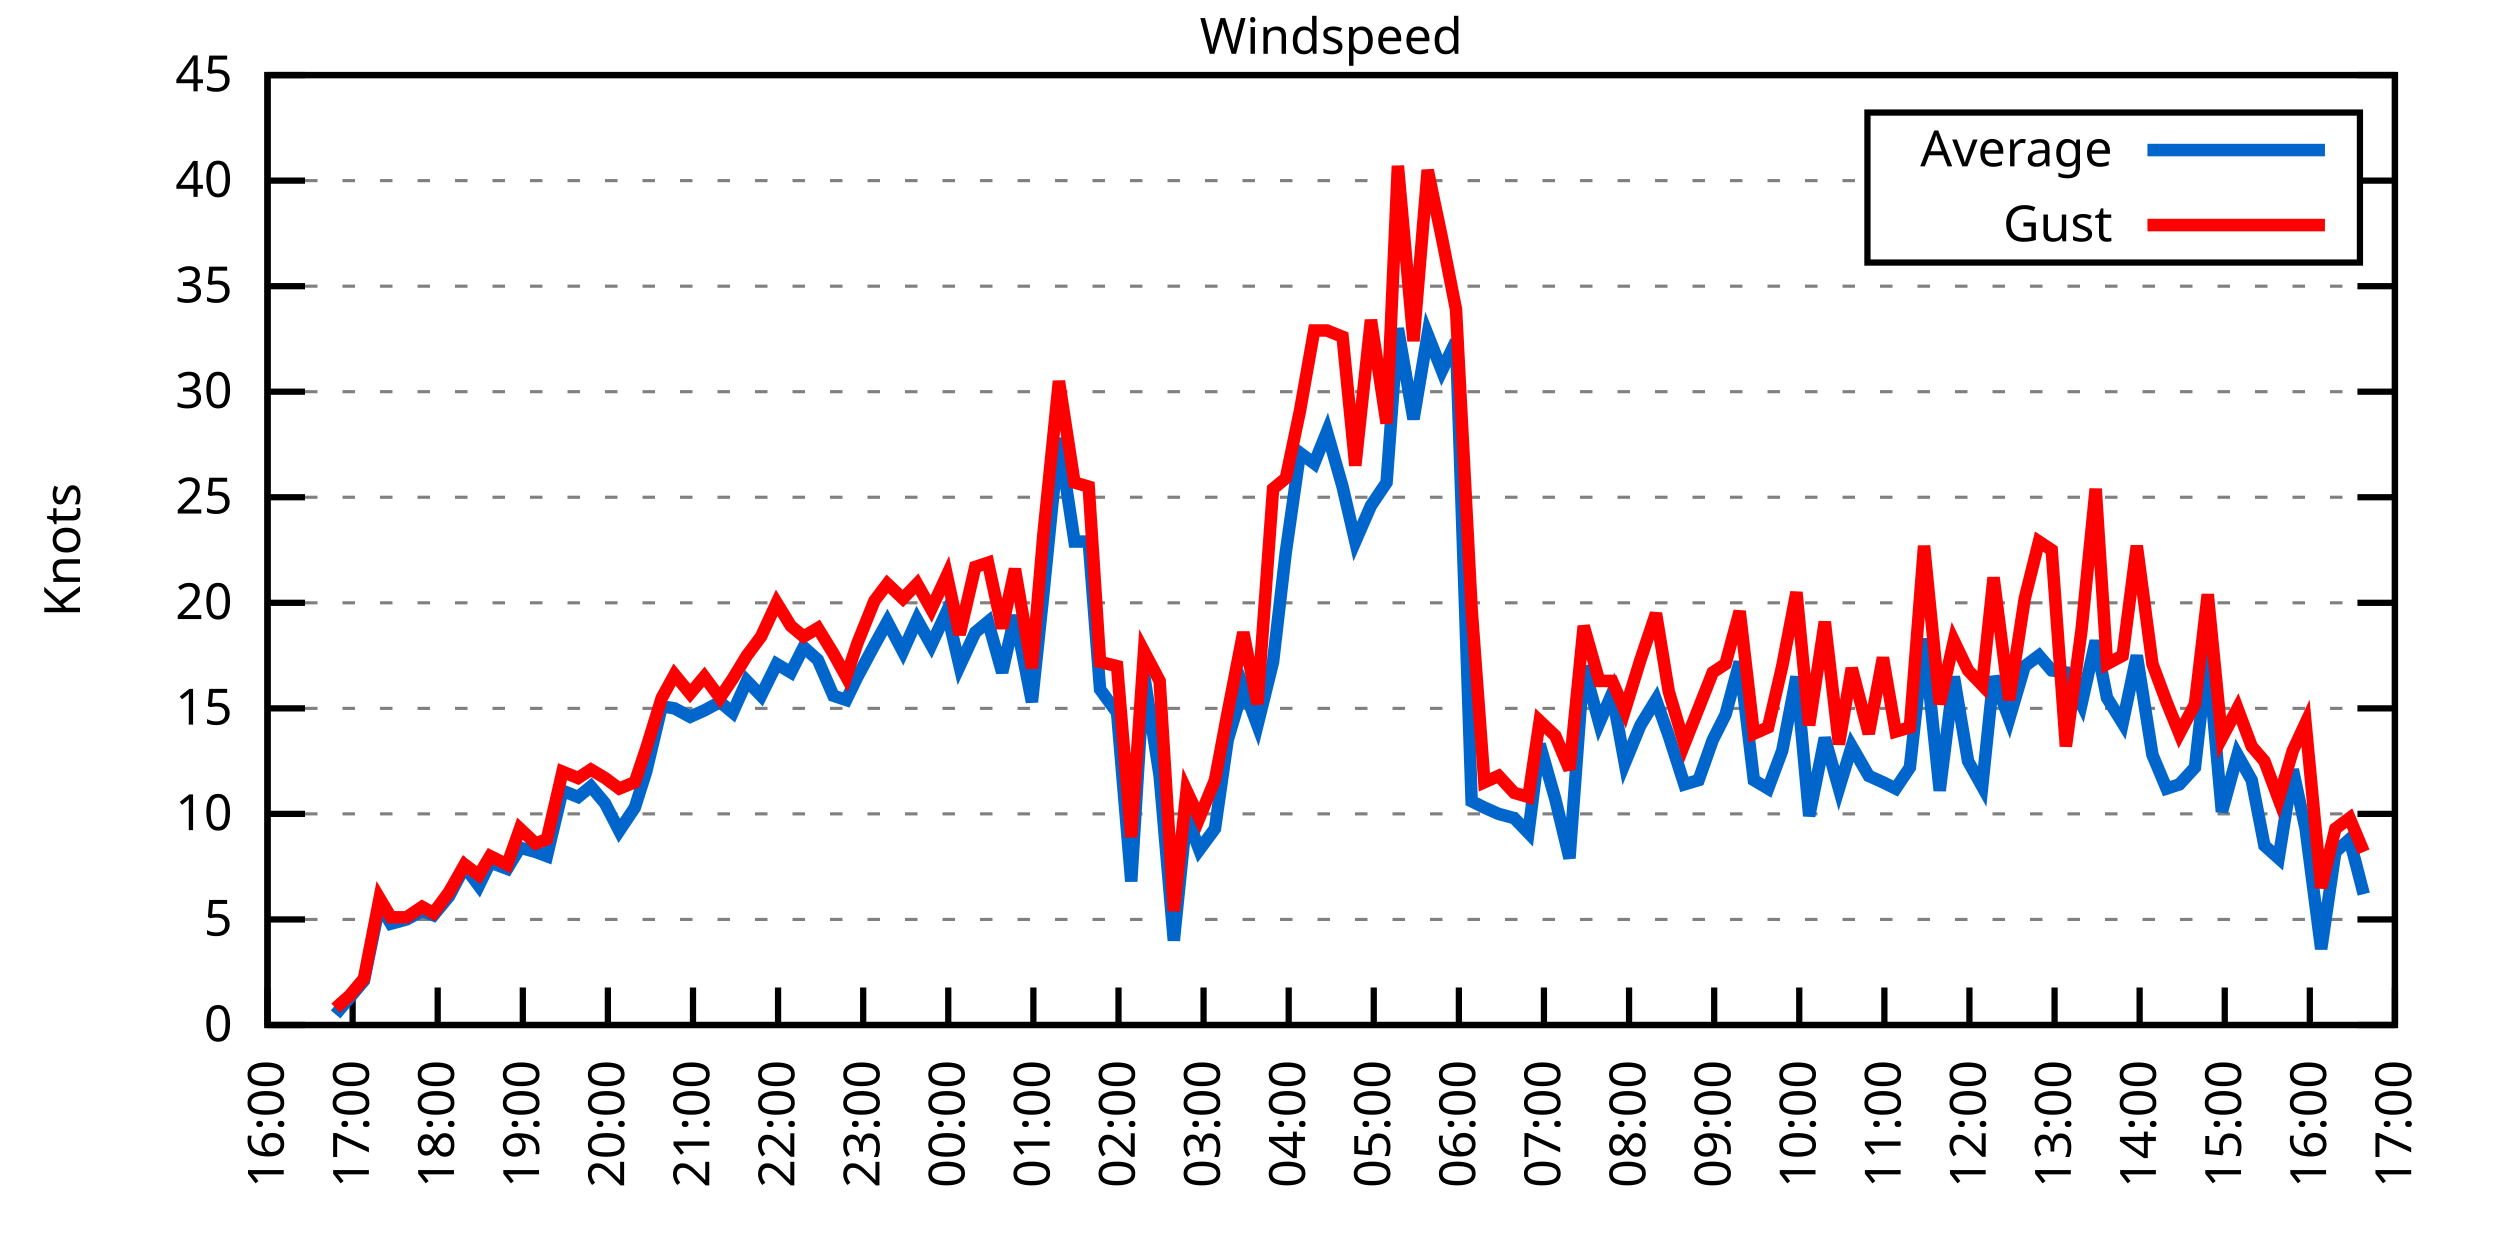
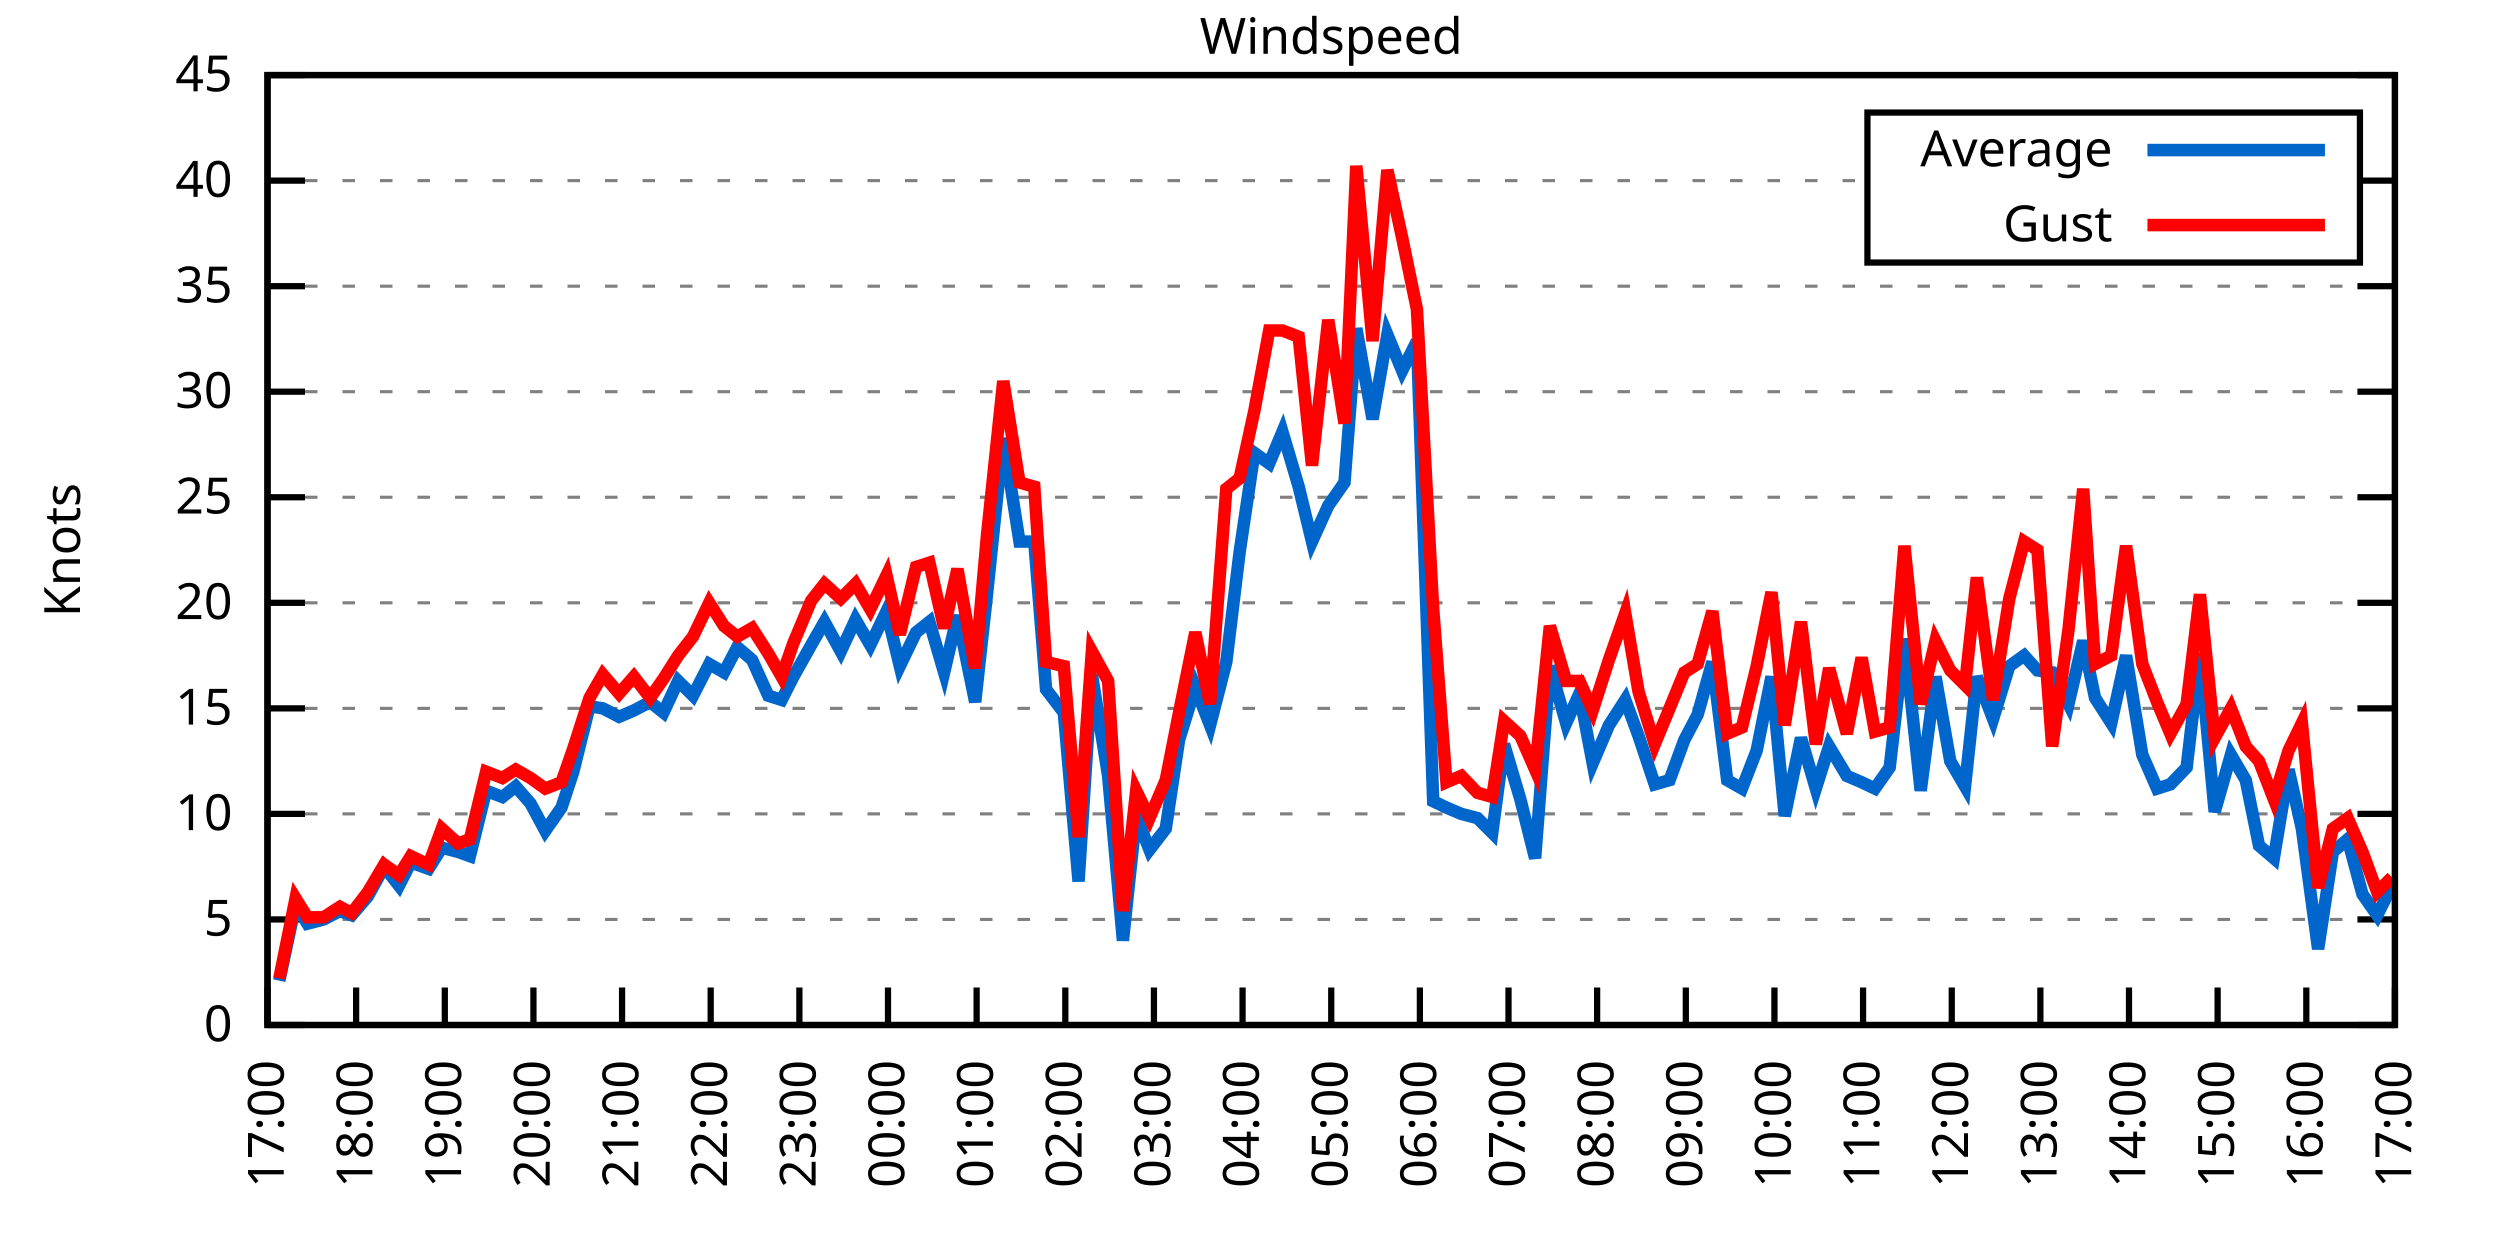
<svg xmlns="http://www.w3.org/2000/svg" xmlns:xlink="http://www.w3.org/1999/xlink" width="400" height="200" viewBox="0 0 400 200">
  <g id="gnuplot_canvas">
    <rect x="0" y="0" width="400" height="200" fill="none" />
    <defs>
      <circle id="gpDot" r="0.5" stroke-width="0.5" stroke="currentColor" />
      <path id="gpPt0" stroke-width="0.333" stroke="currentColor" d="M-1,0 h2 M0,-1 v2" />
      <path id="gpPt1" stroke-width="0.333" stroke="currentColor" d="M-1,-1 L1,1 M1,-1 L-1,1" />
      <path id="gpPt2" stroke-width="0.333" stroke="currentColor" d="M-1,0 L1,0 M0,-1 L0,1 M-1,-1 L1,1 M-1,1 L1,-1" />
      <rect id="gpPt3" stroke-width="0.333" stroke="currentColor" x="-1" y="-1" width="2" height="2" />
      <rect id="gpPt4" stroke-width="0.333" stroke="currentColor" fill="currentColor" x="-1" y="-1" width="2" height="2" />
      <circle id="gpPt5" stroke-width="0.333" stroke="currentColor" cx="0" cy="0" r="1" />
      <use xlink:href="#gpPt5" id="gpPt6" fill="currentColor" stroke="none" />
      <path id="gpPt7" stroke-width="0.333" stroke="currentColor" d="M0,-1.33 L-1.33,0.67 L1.33,0.67 z" />
      <use xlink:href="#gpPt7" id="gpPt8" fill="currentColor" stroke="none" />
      <use xlink:href="#gpPt7" id="gpPt9" stroke="currentColor" transform="rotate(180)" />
      <use xlink:href="#gpPt9" id="gpPt10" fill="currentColor" stroke="none" />
      <use xlink:href="#gpPt3" id="gpPt11" stroke="currentColor" transform="rotate(45)" />
      <use xlink:href="#gpPt11" id="gpPt12" fill="currentColor" stroke="none" />
      <path id="gpPt13" stroke-width="0.333" stroke="currentColor" d="M0,1.330 L1.265,0.411 L0.782,-1.067 L-0.782,-1.076 L-1.265,0.411 z" />
      <use xlink:href="#gpPt13" id="gpPt14" fill="currentColor" stroke="none" />
      <filter id="textbox" filterUnits="objectBoundingBox" x="0" y="0" height="1" width="1">
        <feFlood flood-color="white" flood-opacity="1" result="bgnd" />
        <feComposite in="SourceGraphic" in2="bgnd" operator="atop" />
      </filter>
      <filter id="greybox" filterUnits="objectBoundingBox" x="0" y="0" height="1" width="1">
        <feFlood flood-color="lightgrey" flood-opacity="1" result="grey" />
        <feComposite in="SourceGraphic" in2="grey" operator="atop" />
      </filter>
    </defs>
    <g fill="none" color="white" stroke="currentColor" stroke-width="1.00" stroke-linecap="butt" stroke-linejoin="miter">
</g>
    <g fill="none" color="black" stroke="currentColor" stroke-width="1.00" stroke-linecap="butt" stroke-linejoin="miter">
      <g stroke="none" shape-rendering="crispEdges">
        <polygon fill="rgb(255, 255, 255)" points="42.80,164.00 383.18,164.00 383.18,12.02 42.80,12.02 " />
      </g>
    </g>
    <g fill="none" color="black" stroke="currentColor" stroke-width="1.00" stroke-linecap="butt" stroke-linejoin="miter">
</g>
    <g fill="none" color="black" stroke="black" stroke-width="0.50" stroke-linecap="butt" stroke-linejoin="miter">
</g>
    <g fill="none" color="gray" stroke="currentColor" stroke-width="0.50" stroke-linecap="butt" stroke-linejoin="miter">
      <path stroke="gray" stroke-dasharray="2,4" class="gridline" d="M42.80,164.00 L383.19,164.00  " />
    </g>
    <g fill="none" color="gray" stroke="gray" stroke-width="1.00" stroke-linecap="butt" stroke-linejoin="miter">
</g>
    <g fill="none" color="black" stroke="currentColor" stroke-width="1.00" stroke-linecap="butt" stroke-linejoin="miter">
      <path stroke="black" d="M42.80,164.00 L48.80,164.00 M383.19,164.00 L377.19,164.00  " />
      <g transform="translate(37.20,166.60)" stroke="none" fill="black" font-family="Sans" font-size="8.00" text-anchor="end">
        <text>
          <tspan font-family="Sans"> 0</tspan>
        </text>
      </g>
    </g>
    <g fill="none" color="black" stroke="currentColor" stroke-width="1.00" stroke-linecap="butt" stroke-linejoin="miter">
</g>
    <g fill="none" color="black" stroke="black" stroke-width="0.50" stroke-linecap="butt" stroke-linejoin="miter">
</g>
    <g fill="none" color="gray" stroke="currentColor" stroke-width="0.50" stroke-linecap="butt" stroke-linejoin="miter">
      <path stroke="gray" stroke-dasharray="2,4" class="gridline" d="M42.80,147.11 L383.19,147.11  " />
    </g>
    <g fill="none" color="gray" stroke="gray" stroke-width="1.00" stroke-linecap="butt" stroke-linejoin="miter">
</g>
    <g fill="none" color="black" stroke="currentColor" stroke-width="1.00" stroke-linecap="butt" stroke-linejoin="miter">
      <path stroke="black" d="M42.80,147.11 L48.80,147.11 M383.19,147.11 L377.19,147.11  " />
      <g transform="translate(37.20,149.71)" stroke="none" fill="black" font-family="Sans" font-size="8.00" text-anchor="end">
        <text>
          <tspan font-family="Sans"> 5</tspan>
        </text>
      </g>
    </g>
    <g fill="none" color="black" stroke="currentColor" stroke-width="1.00" stroke-linecap="butt" stroke-linejoin="miter">
</g>
    <g fill="none" color="black" stroke="black" stroke-width="0.50" stroke-linecap="butt" stroke-linejoin="miter">
</g>
    <g fill="none" color="gray" stroke="currentColor" stroke-width="0.50" stroke-linecap="butt" stroke-linejoin="miter">
      <path stroke="gray" stroke-dasharray="2,4" class="gridline" d="M42.80,130.22 L383.19,130.22  " />
    </g>
    <g fill="none" color="gray" stroke="gray" stroke-width="1.00" stroke-linecap="butt" stroke-linejoin="miter">
</g>
    <g fill="none" color="black" stroke="currentColor" stroke-width="1.00" stroke-linecap="butt" stroke-linejoin="miter">
      <path stroke="black" d="M42.80,130.22 L48.80,130.22 M383.19,130.22 L377.19,130.22  " />
      <g transform="translate(37.20,132.82)" stroke="none" fill="black" font-family="Sans" font-size="8.00" text-anchor="end">
        <text>
          <tspan font-family="Sans"> 10</tspan>
        </text>
      </g>
    </g>
    <g fill="none" color="black" stroke="currentColor" stroke-width="1.00" stroke-linecap="butt" stroke-linejoin="miter">
</g>
    <g fill="none" color="black" stroke="black" stroke-width="0.50" stroke-linecap="butt" stroke-linejoin="miter">
</g>
    <g fill="none" color="gray" stroke="currentColor" stroke-width="0.50" stroke-linecap="butt" stroke-linejoin="miter">
      <path stroke="gray" stroke-dasharray="2,4" class="gridline" d="M42.80,113.34 L383.19,113.34  " />
    </g>
    <g fill="none" color="gray" stroke="gray" stroke-width="1.00" stroke-linecap="butt" stroke-linejoin="miter">
</g>
    <g fill="none" color="black" stroke="currentColor" stroke-width="1.00" stroke-linecap="butt" stroke-linejoin="miter">
      <path stroke="black" d="M42.80,113.34 L48.80,113.34 M383.19,113.34 L377.19,113.34  " />
      <g transform="translate(37.20,115.94)" stroke="none" fill="black" font-family="Sans" font-size="8.00" text-anchor="end">
        <text>
          <tspan font-family="Sans"> 15</tspan>
        </text>
      </g>
    </g>
    <g fill="none" color="black" stroke="currentColor" stroke-width="1.00" stroke-linecap="butt" stroke-linejoin="miter">
</g>
    <g fill="none" color="black" stroke="black" stroke-width="0.50" stroke-linecap="butt" stroke-linejoin="miter">
</g>
    <g fill="none" color="gray" stroke="currentColor" stroke-width="0.50" stroke-linecap="butt" stroke-linejoin="miter">
      <path stroke="gray" stroke-dasharray="2,4" class="gridline" d="M42.80,96.45 L383.19,96.45  " />
    </g>
    <g fill="none" color="gray" stroke="gray" stroke-width="1.00" stroke-linecap="butt" stroke-linejoin="miter">
</g>
    <g fill="none" color="black" stroke="currentColor" stroke-width="1.00" stroke-linecap="butt" stroke-linejoin="miter">
      <path stroke="black" d="M42.80,96.45 L48.80,96.45 M383.19,96.45 L377.19,96.45  " />
      <g transform="translate(37.20,99.05)" stroke="none" fill="black" font-family="Sans" font-size="8.00" text-anchor="end">
        <text>
          <tspan font-family="Sans"> 20</tspan>
        </text>
      </g>
    </g>
    <g fill="none" color="black" stroke="currentColor" stroke-width="1.00" stroke-linecap="butt" stroke-linejoin="miter">
</g>
    <g fill="none" color="black" stroke="black" stroke-width="0.50" stroke-linecap="butt" stroke-linejoin="miter">
</g>
    <g fill="none" color="gray" stroke="currentColor" stroke-width="0.50" stroke-linecap="butt" stroke-linejoin="miter">
      <path stroke="gray" stroke-dasharray="2,4" class="gridline" d="M42.80,79.56 L383.19,79.56  " />
    </g>
    <g fill="none" color="gray" stroke="gray" stroke-width="1.00" stroke-linecap="butt" stroke-linejoin="miter">
</g>
    <g fill="none" color="black" stroke="currentColor" stroke-width="1.00" stroke-linecap="butt" stroke-linejoin="miter">
      <path stroke="black" d="M42.80,79.56 L48.80,79.56 M383.19,79.56 L377.19,79.56  " />
      <g transform="translate(37.20,82.16)" stroke="none" fill="black" font-family="Sans" font-size="8.00" text-anchor="end">
        <text>
          <tspan font-family="Sans"> 25</tspan>
        </text>
      </g>
    </g>
    <g fill="none" color="black" stroke="currentColor" stroke-width="1.00" stroke-linecap="butt" stroke-linejoin="miter">
</g>
    <g fill="none" color="black" stroke="black" stroke-width="0.50" stroke-linecap="butt" stroke-linejoin="miter">
</g>
    <g fill="none" color="gray" stroke="currentColor" stroke-width="0.50" stroke-linecap="butt" stroke-linejoin="miter">
      <path stroke="gray" stroke-dasharray="2,4" class="gridline" d="M42.80,62.67 L383.19,62.67  " />
    </g>
    <g fill="none" color="gray" stroke="gray" stroke-width="1.00" stroke-linecap="butt" stroke-linejoin="miter">
</g>
    <g fill="none" color="black" stroke="currentColor" stroke-width="1.00" stroke-linecap="butt" stroke-linejoin="miter">
      <path stroke="black" d="M42.80,62.67 L48.80,62.67 M383.19,62.67 L377.19,62.67  " />
      <g transform="translate(37.20,65.27)" stroke="none" fill="black" font-family="Sans" font-size="8.00" text-anchor="end">
        <text>
          <tspan font-family="Sans"> 30</tspan>
        </text>
      </g>
    </g>
    <g fill="none" color="black" stroke="currentColor" stroke-width="1.00" stroke-linecap="butt" stroke-linejoin="miter">
</g>
    <g fill="none" color="black" stroke="black" stroke-width="0.50" stroke-linecap="butt" stroke-linejoin="miter">
</g>
    <g fill="none" color="gray" stroke="currentColor" stroke-width="0.50" stroke-linecap="butt" stroke-linejoin="miter">
      <path stroke="gray" stroke-dasharray="2,4" class="gridline" d="M42.80,45.79 L383.19,45.79  " />
    </g>
    <g fill="none" color="gray" stroke="gray" stroke-width="1.00" stroke-linecap="butt" stroke-linejoin="miter">
</g>
    <g fill="none" color="black" stroke="currentColor" stroke-width="1.00" stroke-linecap="butt" stroke-linejoin="miter">
      <path stroke="black" d="M42.80,45.79 L48.80,45.79 M383.19,45.79 L377.19,45.79  " />
      <g transform="translate(37.20,48.39)" stroke="none" fill="black" font-family="Sans" font-size="8.00" text-anchor="end">
        <text>
          <tspan font-family="Sans"> 35</tspan>
        </text>
      </g>
    </g>
    <g fill="none" color="black" stroke="currentColor" stroke-width="1.00" stroke-linecap="butt" stroke-linejoin="miter">
</g>
    <g fill="none" color="black" stroke="black" stroke-width="0.50" stroke-linecap="butt" stroke-linejoin="miter">
</g>
    <g fill="none" color="gray" stroke="currentColor" stroke-width="0.50" stroke-linecap="butt" stroke-linejoin="miter">
      <path stroke="gray" stroke-dasharray="2,4" class="gridline" d="M42.80,28.90 L298.79,28.90 M377.59,28.90 L383.19,28.90  " />
    </g>
    <g fill="none" color="gray" stroke="gray" stroke-width="1.00" stroke-linecap="butt" stroke-linejoin="miter">
</g>
    <g fill="none" color="black" stroke="currentColor" stroke-width="1.00" stroke-linecap="butt" stroke-linejoin="miter">
      <path stroke="black" d="M42.80,28.90 L48.80,28.90 M383.19,28.90 L377.19,28.90  " />
      <g transform="translate(37.20,31.50)" stroke="none" fill="black" font-family="Sans" font-size="8.00" text-anchor="end">
        <text>
          <tspan font-family="Sans"> 40</tspan>
        </text>
      </g>
    </g>
    <g fill="none" color="black" stroke="currentColor" stroke-width="1.00" stroke-linecap="butt" stroke-linejoin="miter">
</g>
    <g fill="none" color="black" stroke="black" stroke-width="0.50" stroke-linecap="butt" stroke-linejoin="miter">
</g>
    <g fill="none" color="gray" stroke="currentColor" stroke-width="0.50" stroke-linecap="butt" stroke-linejoin="miter">
      <path stroke="gray" stroke-dasharray="2,4" class="gridline" d="M42.80,12.01 L383.19,12.01  " />
    </g>
    <g fill="none" color="gray" stroke="gray" stroke-width="1.00" stroke-linecap="butt" stroke-linejoin="miter">
</g>
    <g fill="none" color="black" stroke="currentColor" stroke-width="1.00" stroke-linecap="butt" stroke-linejoin="miter">
      <path stroke="black" d="M42.80,12.01 L48.80,12.01 M383.19,12.01 L377.19,12.01  " />
      <g transform="translate(37.20,14.61)" stroke="none" fill="black" font-family="Sans" font-size="8.00" text-anchor="end">
        <text>
          <tspan font-family="Sans"> 45</tspan>
        </text>
      </g>
    </g>
    <g fill="none" color="black" stroke="currentColor" stroke-width="1.00" stroke-linecap="butt" stroke-linejoin="miter">
      <path stroke="black" d="M42.80,164.00 L42.80,158.00  " />
      <g transform="translate(45.40,169.60) rotate(270.00)" stroke="none" fill="black" font-family="Sans" font-size="8.00" text-anchor="end">
        <text>
-           <tspan font-family="Sans">16:00</tspan>
-         </text>
-       </g>
-     </g>
-     <g fill="none" color="black" stroke="currentColor" stroke-width="1.00" stroke-linecap="butt" stroke-linejoin="miter">
-       <path stroke="black" d="M56.42,164.00 L56.42,158.00  " />
-       <g transform="translate(59.02,169.60) rotate(270.00)" stroke="none" fill="black" font-family="Sans" font-size="8.00" text-anchor="end">
-         <text>
          <tspan font-family="Sans">17:00</tspan>
        </text>
      </g>
    </g>
    <g fill="none" color="black" stroke="currentColor" stroke-width="1.00" stroke-linecap="butt" stroke-linejoin="miter">
-       <path stroke="black" d="M70.03,164.00 L70.03,158.00  " />
-       <g transform="translate(72.63,169.60) rotate(270.00)" stroke="none" fill="black" font-family="Sans" font-size="8.00" text-anchor="end">
+       <path stroke="black" d="M56.98,164.00 L56.98,158.00  " />
+       <g transform="translate(59.58,169.60) rotate(270.00)" stroke="none" fill="black" font-family="Sans" font-size="8.00" text-anchor="end">
        <text>
          <tspan font-family="Sans">18:00</tspan>
        </text>
      </g>
    </g>
    <g fill="none" color="black" stroke="currentColor" stroke-width="1.00" stroke-linecap="butt" stroke-linejoin="miter">
-       <path stroke="black" d="M83.65,164.00 L83.65,158.00  " />
-       <g transform="translate(86.25,169.60) rotate(270.00)" stroke="none" fill="black" font-family="Sans" font-size="8.00" text-anchor="end">
+       <path stroke="black" d="M71.17,164.00 L71.17,158.00  " />
+       <g transform="translate(73.77,169.60) rotate(270.00)" stroke="none" fill="black" font-family="Sans" font-size="8.00" text-anchor="end">
        <text>
          <tspan font-family="Sans">19:00</tspan>
        </text>
      </g>
    </g>
    <g fill="none" color="black" stroke="currentColor" stroke-width="1.00" stroke-linecap="butt" stroke-linejoin="miter">
-       <path stroke="black" d="M97.26,164.00 L97.26,158.00  " />
-       <g transform="translate(99.86,169.60) rotate(270.00)" stroke="none" fill="black" font-family="Sans" font-size="8.00" text-anchor="end">
+       <path stroke="black" d="M85.35,164.00 L85.35,158.00  " />
+       <g transform="translate(87.95,169.60) rotate(270.00)" stroke="none" fill="black" font-family="Sans" font-size="8.00" text-anchor="end">
        <text>
          <tspan font-family="Sans">20:00</tspan>
        </text>
      </g>
    </g>
    <g fill="none" color="black" stroke="currentColor" stroke-width="1.00" stroke-linecap="butt" stroke-linejoin="miter">
-       <path stroke="black" d="M110.88,164.00 L110.88,158.00  " />
-       <g transform="translate(113.48,169.60) rotate(270.00)" stroke="none" fill="black" font-family="Sans" font-size="8.00" text-anchor="end">
+       <path stroke="black" d="M99.53,164.00 L99.53,158.00  " />
+       <g transform="translate(102.13,169.60) rotate(270.00)" stroke="none" fill="black" font-family="Sans" font-size="8.00" text-anchor="end">
        <text>
          <tspan font-family="Sans">21:00</tspan>
        </text>
      </g>
    </g>
    <g fill="none" color="black" stroke="currentColor" stroke-width="1.00" stroke-linecap="butt" stroke-linejoin="miter">
-       <path stroke="black" d="M124.49,164.00 L124.49,158.00  " />
-       <g transform="translate(127.09,169.60) rotate(270.00)" stroke="none" fill="black" font-family="Sans" font-size="8.00" text-anchor="end">
+       <path stroke="black" d="M113.71,164.00 L113.71,158.00  " />
+       <g transform="translate(116.31,169.60) rotate(270.00)" stroke="none" fill="black" font-family="Sans" font-size="8.00" text-anchor="end">
        <text>
          <tspan font-family="Sans">22:00</tspan>
        </text>
      </g>
    </g>
    <g fill="none" color="black" stroke="currentColor" stroke-width="1.00" stroke-linecap="butt" stroke-linejoin="miter">
-       <path stroke="black" d="M138.11,164.00 L138.11,158.00  " />
-       <g transform="translate(140.71,169.60) rotate(270.00)" stroke="none" fill="black" font-family="Sans" font-size="8.00" text-anchor="end">
+       <path stroke="black" d="M127.90,164.00 L127.90,158.00  " />
+       <g transform="translate(130.50,169.60) rotate(270.00)" stroke="none" fill="black" font-family="Sans" font-size="8.00" text-anchor="end">
        <text>
          <tspan font-family="Sans">23:00</tspan>
        </text>
      </g>
    </g>
    <g fill="none" color="black" stroke="currentColor" stroke-width="1.00" stroke-linecap="butt" stroke-linejoin="miter">
-       <path stroke="black" d="M151.72,164.00 L151.72,158.00  " />
-       <g transform="translate(154.32,169.60) rotate(270.00)" stroke="none" fill="black" font-family="Sans" font-size="8.00" text-anchor="end">
+       <path stroke="black" d="M142.08,164.00 L142.08,158.00  " />
+       <g transform="translate(144.68,169.60) rotate(270.00)" stroke="none" fill="black" font-family="Sans" font-size="8.00" text-anchor="end">
        <text>
          <tspan font-family="Sans">00:00</tspan>
        </text>
      </g>
    </g>
    <g fill="none" color="black" stroke="currentColor" stroke-width="1.00" stroke-linecap="butt" stroke-linejoin="miter">
-       <path stroke="black" d="M165.34,164.00 L165.34,158.00  " />
-       <g transform="translate(167.94,169.60) rotate(270.00)" stroke="none" fill="black" font-family="Sans" font-size="8.00" text-anchor="end">
+       <path stroke="black" d="M156.26,164.00 L156.26,158.00  " />
+       <g transform="translate(158.86,169.60) rotate(270.00)" stroke="none" fill="black" font-family="Sans" font-size="8.00" text-anchor="end">
        <text>
          <tspan font-family="Sans">01:00</tspan>
        </text>
      </g>
    </g>
    <g fill="none" color="black" stroke="currentColor" stroke-width="1.00" stroke-linecap="butt" stroke-linejoin="miter">
-       <path stroke="black" d="M178.96,164.00 L178.96,158.00  " />
-       <g transform="translate(181.56,169.60) rotate(270.00)" stroke="none" fill="black" font-family="Sans" font-size="8.00" text-anchor="end">
+       <path stroke="black" d="M170.45,164.00 L170.45,158.00  " />
+       <g transform="translate(173.05,169.60) rotate(270.00)" stroke="none" fill="black" font-family="Sans" font-size="8.00" text-anchor="end">
        <text>
          <tspan font-family="Sans">02:00</tspan>
        </text>
      </g>
    </g>
    <g fill="none" color="black" stroke="currentColor" stroke-width="1.00" stroke-linecap="butt" stroke-linejoin="miter">
-       <path stroke="black" d="M192.57,164.00 L192.57,158.00  " />
-       <g transform="translate(195.17,169.60) rotate(270.00)" stroke="none" fill="black" font-family="Sans" font-size="8.00" text-anchor="end">
+       <path stroke="black" d="M184.63,164.00 L184.63,158.00  " />
+       <g transform="translate(187.23,169.60) rotate(270.00)" stroke="none" fill="black" font-family="Sans" font-size="8.00" text-anchor="end">
        <text>
          <tspan font-family="Sans">03:00</tspan>
        </text>
      </g>
    </g>
    <g fill="none" color="black" stroke="currentColor" stroke-width="1.00" stroke-linecap="butt" stroke-linejoin="miter">
-       <path stroke="black" d="M206.19,164.00 L206.19,158.00  " />
-       <g transform="translate(208.79,169.60) rotate(270.00)" stroke="none" fill="black" font-family="Sans" font-size="8.00" text-anchor="end">
+       <path stroke="black" d="M198.81,164.00 L198.81,158.00  " />
+       <g transform="translate(201.41,169.60) rotate(270.00)" stroke="none" fill="black" font-family="Sans" font-size="8.00" text-anchor="end">
        <text>
          <tspan font-family="Sans">04:00</tspan>
        </text>
      </g>
    </g>
    <g fill="none" color="black" stroke="currentColor" stroke-width="1.00" stroke-linecap="butt" stroke-linejoin="miter">
-       <path stroke="black" d="M219.80,164.00 L219.80,158.00  " />
-       <g transform="translate(222.40,169.60) rotate(270.00)" stroke="none" fill="black" font-family="Sans" font-size="8.00" text-anchor="end">
+       <path stroke="black" d="M213.00,164.00 L213.00,158.00  " />
+       <g transform="translate(215.60,169.60) rotate(270.00)" stroke="none" fill="black" font-family="Sans" font-size="8.00" text-anchor="end">
        <text>
          <tspan font-family="Sans">05:00</tspan>
        </text>
      </g>
    </g>
    <g fill="none" color="black" stroke="currentColor" stroke-width="1.00" stroke-linecap="butt" stroke-linejoin="miter">
-       <path stroke="black" d="M233.42,164.00 L233.42,158.00  " />
-       <g transform="translate(236.02,169.60) rotate(270.00)" stroke="none" fill="black" font-family="Sans" font-size="8.00" text-anchor="end">
+       <path stroke="black" d="M227.18,164.00 L227.18,158.00  " />
+       <g transform="translate(229.78,169.60) rotate(270.00)" stroke="none" fill="black" font-family="Sans" font-size="8.00" text-anchor="end">
        <text>
          <tspan font-family="Sans">06:00</tspan>
        </text>
      </g>
    </g>
    <g fill="none" color="black" stroke="currentColor" stroke-width="1.00" stroke-linecap="butt" stroke-linejoin="miter">
-       <path stroke="black" d="M247.03,164.00 L247.03,158.00  " />
-       <g transform="translate(249.63,169.60) rotate(270.00)" stroke="none" fill="black" font-family="Sans" font-size="8.00" text-anchor="end">
+       <path stroke="black" d="M241.36,164.00 L241.36,158.00  " />
+       <g transform="translate(243.96,169.60) rotate(270.00)" stroke="none" fill="black" font-family="Sans" font-size="8.00" text-anchor="end">
        <text>
          <tspan font-family="Sans">07:00</tspan>
        </text>
      </g>
    </g>
    <g fill="none" color="black" stroke="currentColor" stroke-width="1.00" stroke-linecap="butt" stroke-linejoin="miter">
-       <path stroke="black" d="M260.65,164.00 L260.65,158.00  " />
-       <g transform="translate(263.25,169.60) rotate(270.00)" stroke="none" fill="black" font-family="Sans" font-size="8.00" text-anchor="end">
+       <path stroke="black" d="M255.54,164.00 L255.54,158.00  " />
+       <g transform="translate(258.14,169.60) rotate(270.00)" stroke="none" fill="black" font-family="Sans" font-size="8.00" text-anchor="end">
        <text>
          <tspan font-family="Sans">08:00</tspan>
        </text>
      </g>
    </g>
    <g fill="none" color="black" stroke="currentColor" stroke-width="1.00" stroke-linecap="butt" stroke-linejoin="miter">
-       <path stroke="black" d="M274.27,164.00 L274.27,158.00  " />
-       <g transform="translate(276.87,169.60) rotate(270.00)" stroke="none" fill="black" font-family="Sans" font-size="8.00" text-anchor="end">
+       <path stroke="black" d="M269.73,164.00 L269.73,158.00  " />
+       <g transform="translate(272.33,169.60) rotate(270.00)" stroke="none" fill="black" font-family="Sans" font-size="8.00" text-anchor="end">
        <text>
          <tspan font-family="Sans">09:00</tspan>
        </text>
      </g>
    </g>
    <g fill="none" color="black" stroke="currentColor" stroke-width="1.00" stroke-linecap="butt" stroke-linejoin="miter">
-       <path stroke="black" d="M287.88,164.00 L287.88,158.00  " />
-       <g transform="translate(290.48,169.60) rotate(270.00)" stroke="none" fill="black" font-family="Sans" font-size="8.00" text-anchor="end">
+       <path stroke="black" d="M283.91,164.00 L283.91,158.00  " />
+       <g transform="translate(286.51,169.60) rotate(270.00)" stroke="none" fill="black" font-family="Sans" font-size="8.00" text-anchor="end">
        <text>
          <tspan font-family="Sans">10:00</tspan>
        </text>
      </g>
    </g>
    <g fill="none" color="black" stroke="currentColor" stroke-width="1.00" stroke-linecap="butt" stroke-linejoin="miter">
-       <path stroke="black" d="M301.50,164.00 L301.50,158.00  " />
-       <g transform="translate(304.10,169.60) rotate(270.00)" stroke="none" fill="black" font-family="Sans" font-size="8.00" text-anchor="end">
+       <path stroke="black" d="M298.09,164.00 L298.09,158.00  " />
+       <g transform="translate(300.69,169.60) rotate(270.00)" stroke="none" fill="black" font-family="Sans" font-size="8.00" text-anchor="end">
        <text>
          <tspan font-family="Sans">11:00</tspan>
        </text>
      </g>
    </g>
    <g fill="none" color="black" stroke="currentColor" stroke-width="1.00" stroke-linecap="butt" stroke-linejoin="miter">
-       <path stroke="black" d="M315.11,164.00 L315.11,158.00  " />
-       <g transform="translate(317.71,169.60) rotate(270.00)" stroke="none" fill="black" font-family="Sans" font-size="8.00" text-anchor="end">
+       <path stroke="black" d="M312.28,164.00 L312.28,158.00  " />
+       <g transform="translate(314.88,169.60) rotate(270.00)" stroke="none" fill="black" font-family="Sans" font-size="8.00" text-anchor="end">
        <text>
          <tspan font-family="Sans">12:00</tspan>
        </text>
      </g>
    </g>
    <g fill="none" color="black" stroke="currentColor" stroke-width="1.00" stroke-linecap="butt" stroke-linejoin="miter">
-       <path stroke="black" d="M328.73,164.00 L328.73,158.00  " />
-       <g transform="translate(331.33,169.60) rotate(270.00)" stroke="none" fill="black" font-family="Sans" font-size="8.00" text-anchor="end">
+       <path stroke="black" d="M326.46,164.00 L326.46,158.00  " />
+       <g transform="translate(329.06,169.60) rotate(270.00)" stroke="none" fill="black" font-family="Sans" font-size="8.00" text-anchor="end">
        <text>
          <tspan font-family="Sans">13:00</tspan>
        </text>
      </g>
    </g>
    <g fill="none" color="black" stroke="currentColor" stroke-width="1.00" stroke-linecap="butt" stroke-linejoin="miter">
-       <path stroke="black" d="M342.34,164.00 L342.34,158.00  " />
-       <g transform="translate(344.94,169.60) rotate(270.00)" stroke="none" fill="black" font-family="Sans" font-size="8.00" text-anchor="end">
+       <path stroke="black" d="M340.64,164.00 L340.64,158.00  " />
+       <g transform="translate(343.24,169.60) rotate(270.00)" stroke="none" fill="black" font-family="Sans" font-size="8.00" text-anchor="end">
        <text>
          <tspan font-family="Sans">14:00</tspan>
        </text>
      </g>
    </g>
    <g fill="none" color="black" stroke="currentColor" stroke-width="1.00" stroke-linecap="butt" stroke-linejoin="miter">
-       <path stroke="black" d="M355.96,164.00 L355.96,158.00  " />
-       <g transform="translate(358.56,169.60) rotate(270.00)" stroke="none" fill="black" font-family="Sans" font-size="8.00" text-anchor="end">
+       <path stroke="black" d="M354.82,164.00 L354.82,158.00  " />
+       <g transform="translate(357.42,169.60) rotate(270.00)" stroke="none" fill="black" font-family="Sans" font-size="8.00" text-anchor="end">
        <text>
          <tspan font-family="Sans">15:00</tspan>
        </text>
      </g>
    </g>
    <g fill="none" color="black" stroke="currentColor" stroke-width="1.00" stroke-linecap="butt" stroke-linejoin="miter">
-       <path stroke="black" d="M369.57,164.00 L369.57,158.00  " />
-       <g transform="translate(372.17,169.60) rotate(270.00)" stroke="none" fill="black" font-family="Sans" font-size="8.00" text-anchor="end">
+       <path stroke="black" d="M369.01,164.00 L369.01,158.00  " />
+       <g transform="translate(371.61,169.60) rotate(270.00)" stroke="none" fill="black" font-family="Sans" font-size="8.00" text-anchor="end">
        <text>
          <tspan font-family="Sans">16:00</tspan>
        </text>
      </g>
    </g>
    <g fill="none" color="black" stroke="currentColor" stroke-width="1.00" stroke-linecap="butt" stroke-linejoin="miter">
      <path stroke="black" d="M383.19,164.00 L383.19,158.00  " />
      <g transform="translate(385.79,169.60) rotate(270.00)" stroke="none" fill="black" font-family="Sans" font-size="8.00" text-anchor="end">
        <text>
          <tspan font-family="Sans">17:00</tspan>
        </text>
      </g>
    </g>
    <g fill="none" color="black" stroke="currentColor" stroke-width="1.00" stroke-linecap="butt" stroke-linejoin="miter">
</g>
    <g fill="none" color="black" stroke="currentColor" stroke-width="1.00" stroke-linecap="butt" stroke-linejoin="miter">
      <path stroke="black" d="M42.80,12.01 L42.80,164.00 L383.19,164.00 L383.19,12.01 L42.80,12.01 Z  " />
    </g>
    <g fill="none" color="black" stroke="currentColor" stroke-width="1.00" stroke-linecap="butt" stroke-linejoin="miter">
</g>
    <g fill="none" color="black" stroke="currentColor" stroke-width="1.00" stroke-linecap="butt" stroke-linejoin="miter">
      <path stroke="black" d="M298.79,42.01 L298.79,18.01 L377.59,18.01 L377.59,42.01 L298.79,42.01 Z  " />
    </g>
    <g id="Windspeed_plot_1">
      <g fill="none" color="white" stroke="black" stroke-width="2.00" stroke-linecap="butt" stroke-linejoin="miter">
</g>
      <g fill="none" color="black" stroke="currentColor" stroke-width="2.00" stroke-linecap="butt" stroke-linejoin="miter">
        <g transform="translate(337.99,26.61)" stroke="none" fill="black" font-family="Sans" font-size="8.00" text-anchor="end">
          <text>
            <tspan font-family="Sans">Average</tspan>
          </text>
        </g>
      </g>
      <g fill="none" color="black" stroke="currentColor" stroke-width="2.00" stroke-linecap="butt" stroke-linejoin="miter">
-         <path stroke="rgb(  0, 102, 204)" d="M343.59,24.01 L371.99,24.01 M53.69,162.31 L55.96,159.61 L58.23,156.91 L60.73,144.75 L62.54,147.79 L65.04,147.11   L67.54,145.76 L69.35,146.44 L71.85,143.40 L74.34,138.67 L76.61,141.71 L78.43,137.99 L81.15,139.01 L83.19,135.63   L85.69,136.30 L87.50,136.98 L90.00,126.51 L92.50,127.52 L94.54,125.83 L96.81,128.54 L99.08,132.93 L101.57,129.21   L103.39,123.47 L105.89,113.00 L107.93,113.34 L110.42,114.69 L112.69,113.67 L115.19,112.32 L117.23,114.01 L119.50,108.95   L121.77,111.31 L124.27,106.24 L126.54,107.59 L128.58,103.54 L130.85,105.57 L133.34,111.31 L135.39,111.99 L137.20,108.27   L139.92,103.20 L141.97,99.49 L144.46,104.22 L146.73,99.15 L149.00,103.20 L151.50,97.80 L153.54,106.58 L156.04,101.18   L158.08,99.49 L160.35,107.59 L162.39,98.48 L165.11,112.32 L166.93,95.10 L169.43,70.10 L171.92,86.65 L174.19,86.65   L176.01,110.30 L178.73,114.01 L181.00,141.03 L183.04,107.93 L185.54,124.14 L187.81,150.49 L189.85,130.56 L191.89,135.97   L194.39,132.59 L196.43,118.40 L198.93,109.96 L201.19,116.04 L203.69,105.91 L205.73,88.34 L208.00,72.47 L210.27,74.16   L212.31,69.09 L214.81,77.87 L216.85,86.65 L219.35,80.91 L221.85,77.20 L223.66,52.54 L226.16,67.06 L228.43,53.55   L230.70,59.30 L232.96,54.57 L235.46,128.20 L237.50,129.21 L239.77,130.22 L242.27,130.90 L244.54,133.26 L246.35,119.08   L248.85,127.86 L251.12,137.32 L253.39,106.58 L255.88,115.70 L257.93,110.97 L259.97,122.12 L262.47,116.04 L264.96,111.99   L267.00,117.73 L269.50,125.50 L271.77,124.82 L274.04,118.40 L276.08,114.35 L278.35,105.91 L280.62,124.82 L282.89,126.17   L285.16,120.09 L287.43,108.27 L289.47,130.56 L291.97,118.07 L294.23,126.17 L296.28,119.42 L299.00,124.14 L301.27,125.16   L303.31,126.17 L305.58,122.79 L307.85,102.19 L310.35,126.51 L312.62,108.27 L314.89,121.78 L317.15,125.83 L318.97,108.27   L321.47,115.03 L323.96,106.58 L326.23,104.89 L328.27,107.26 L330.54,107.59 L333.04,112.66 L335.31,102.53 L337.12,111.65   L339.62,115.70 L341.89,104.89 L344.39,120.77 L346.65,126.17 L348.70,125.50 L351.19,122.79 L353.24,104.56 L355.50,129.89   L358.00,120.77 L360.27,124.82 L362.31,135.29 L364.58,137.32 L366.85,123.13 L368.89,132.59 L371.39,151.84 L373.66,136.30   L375.93,134.28 L378.20,143.06  " />
+         <path stroke="rgb(  0, 102, 204)" d="M343.59,24.01 L371.99,24.01 M44.69,156.91 L47.29,144.75 L49.18,147.79 L51.78,147.11 L54.38,145.76 L56.27,146.44   L58.87,143.40 L61.47,138.67 L63.84,141.71 L65.73,137.99 L68.57,139.01 L70.69,135.63 L73.29,136.30 L75.18,136.98   L77.78,126.51 L80.38,127.52 L82.51,125.83 L84.88,128.54 L87.24,132.93 L89.84,129.21 L91.73,123.47 L94.33,113.00   L96.46,113.34 L99.06,114.69 L101.42,113.67 L104.02,112.32 L106.15,114.01 L108.51,108.95 L110.88,111.31 L113.48,106.24   L115.84,107.59 L117.97,103.54 L120.33,105.57 L122.93,111.31 L125.06,111.99 L126.95,108.27 L129.79,103.20 L131.92,99.49   L134.52,104.22 L136.88,99.15 L139.24,103.20 L141.84,97.80 L143.97,106.58 L146.57,101.18 L148.70,99.49 L151.06,107.59   L153.19,98.48 L156.03,112.32 L157.92,95.10 L160.52,70.10 L163.12,86.65 L165.48,86.65 L167.37,110.30 L170.21,114.01   L172.57,141.03 L174.70,107.93 L177.30,124.14 L179.67,150.49 L181.79,130.56 L183.92,135.97 L186.52,132.59 L188.65,118.40   L191.25,109.96 L193.61,116.04 L196.21,105.91 L198.34,88.34 L200.70,72.47 L203.07,74.16 L205.19,69.09 L207.79,77.87   L209.92,86.65 L212.52,80.91 L215.12,77.20 L217.01,52.54 L219.61,67.06 L221.98,53.55 L224.34,59.30 L226.71,54.57   L229.31,128.20 L231.43,129.21 L233.80,130.22 L236.40,130.90 L238.76,133.26 L240.65,119.08 L243.25,127.86 L245.62,137.32   L247.98,106.58 L250.58,115.70 L252.71,110.97 L254.83,122.12 L257.43,116.04 L260.04,111.99 L262.16,117.73 L264.76,125.50   L267.13,124.82 L269.49,118.40 L271.62,114.35 L273.98,105.91 L276.35,124.82 L278.71,126.17 L281.07,120.09 L283.44,108.27   L285.56,130.56 L288.16,118.07 L290.53,126.17 L292.66,119.42 L295.49,124.14 L297.86,125.16 L299.98,126.17 L302.35,122.79   L304.71,102.19 L307.31,126.51 L309.68,108.27 L312.04,121.78 L314.40,125.83 L316.29,108.27 L318.89,115.03 L321.49,106.58   L323.86,104.89 L325.99,107.26 L328.35,107.59 L330.95,112.66 L333.31,102.53 L335.20,111.65 L337.80,115.70 L340.17,104.89   L342.77,120.77 L345.13,126.17 L347.26,125.50 L349.86,122.79 L351.99,104.56 L354.35,129.89 L356.95,120.77 L359.32,124.82   L361.44,135.29 L363.81,137.32 L366.17,123.13 L368.30,132.59 L370.90,151.84 L373.26,136.30 L375.63,134.28 L377.99,143.06   L380.35,146.44 L382.72,141.71  " />
      </g>
    </g>
    <g id="Windspeed_plot_2">
      <g fill="none" color="black" stroke="currentColor" stroke-width="2.00" stroke-linecap="butt" stroke-linejoin="miter">
        <g transform="translate(337.99,38.61)" stroke="none" fill="black" font-family="Sans" font-size="8.00" text-anchor="end">
          <text>
            <tspan font-family="Sans">Gust</tspan>
          </text>
        </g>
      </g>
      <g fill="none" color="black" stroke="currentColor" stroke-width="2.00" stroke-linecap="butt" stroke-linejoin="miter">
-         <path stroke="rgb(255,   0,   0)" d="M343.59,36.01 L371.99,36.01 M53.69,161.30 L55.96,159.27 L58.23,156.57 L60.73,143.73 L62.54,146.77 L65.04,146.77   L67.54,145.09 L69.35,146.10 L71.85,142.72 L74.34,138.33 L76.61,140.02 L78.43,136.98 L81.15,138.33 L83.19,132.59   L85.69,134.95 L87.50,134.28 L90.00,123.47 L92.50,124.48 L94.54,123.13 L96.81,124.48 L99.08,126.17 L101.57,125.16   L103.39,119.75 L105.89,111.65 L107.93,107.93 L110.42,110.97 L112.69,108.27 L115.19,111.65 L117.23,108.61 L119.50,104.89   L121.77,101.85 L124.27,96.45 L126.54,100.16 L128.58,101.85 L130.85,100.50 L133.34,104.56 L135.39,108.27 L137.20,102.87   L139.92,96.11 L141.97,93.41 L144.46,95.77 L146.73,93.41 L149.00,97.46 L151.50,92.06 L153.54,101.52 L156.04,90.71   L158.08,90.03 L160.35,100.50 L162.39,91.04 L165.11,106.92 L166.93,85.64 L169.43,60.98 L171.92,77.20 L174.19,77.87   L176.01,105.91 L178.73,106.58 L181.00,133.94 L183.04,104.22 L185.54,108.95 L187.81,145.76 L189.85,126.51 L191.89,130.90   L194.39,124.82 L196.43,114.01 L198.93,101.18 L201.19,112.66 L203.69,78.21 L205.73,76.52 L208.00,65.71 L210.27,52.88   L212.31,52.88 L214.81,53.89 L216.85,74.49 L219.35,51.19 L221.85,67.74 L223.66,26.53 L226.16,54.57 L228.43,27.21   L230.70,38.02 L232.96,49.50 L235.46,97.46 L237.50,125.16 L239.77,124.14 L242.27,126.85 L244.54,127.52 L246.35,115.36   L248.85,117.73 L251.12,123.13 L253.39,100.16 L255.88,108.95 L257.93,108.95 L259.97,113.67 L262.47,105.57 L264.96,98.14   L267.00,110.63 L269.50,119.08 L271.77,113.34 L274.04,107.59 L276.08,106.24 L278.35,97.80 L280.62,117.39 L282.89,116.38   L285.16,106.58 L287.43,94.76 L289.47,116.04 L291.97,99.49 L294.23,119.08 L296.28,106.92 L299.00,117.39 L301.27,105.23   L303.31,117.05 L305.58,116.38 L307.85,87.33 L310.35,112.66 L312.62,102.53 L314.89,107.26 L317.15,109.62 L318.97,92.40   L321.47,111.99 L323.96,95.77 L326.23,86.65 L328.27,88.00 L330.54,119.42 L333.04,100.84 L335.31,78.21 L337.12,106.24   L339.62,104.89 L341.89,87.33 L344.39,106.24 L346.65,112.32 L348.70,117.39 L351.19,112.66 L353.24,95.10 L355.50,118.07   L358.00,113.34 L360.27,119.42 L362.31,121.78 L364.58,127.86 L366.85,120.09 L368.89,115.70 L371.39,142.05 L373.66,132.59   L375.93,130.90 L378.20,136.30  " />
+         <path stroke="rgb(255,   0,   0)" d="M343.59,36.01 L371.99,36.01 M44.69,156.57 L47.29,143.73 L49.18,146.77 L51.78,146.77 L54.38,145.09 L56.27,146.10   L58.87,142.72 L61.47,138.33 L63.84,140.02 L65.73,136.98 L68.57,138.33 L70.69,132.59 L73.29,134.95 L75.18,134.28   L77.78,123.47 L80.38,124.48 L82.51,123.13 L84.88,124.48 L87.24,126.17 L89.84,125.16 L91.73,119.75 L94.33,111.65   L96.46,107.93 L99.06,110.97 L101.42,108.27 L104.02,111.65 L106.15,108.61 L108.51,104.89 L110.88,101.85 L113.48,96.45   L115.84,100.16 L117.97,101.85 L120.33,100.50 L122.93,104.56 L125.06,108.27 L126.95,102.87 L129.79,96.11 L131.92,93.41   L134.52,95.77 L136.88,93.41 L139.24,97.46 L141.84,92.06 L143.97,101.52 L146.57,90.71 L148.70,90.03 L151.06,100.50   L153.19,91.04 L156.03,106.92 L157.92,85.64 L160.52,60.98 L163.12,77.20 L165.48,77.87 L167.37,105.91 L170.21,106.58   L172.57,133.94 L174.70,104.22 L177.30,108.95 L179.67,145.76 L181.79,126.51 L183.92,130.90 L186.52,124.82 L188.65,114.01   L191.25,101.18 L193.61,112.66 L196.21,78.21 L198.34,76.52 L200.70,65.71 L203.07,52.88 L205.19,52.88 L207.79,53.89   L209.92,74.49 L212.52,51.19 L215.12,67.74 L217.01,26.53 L219.61,54.57 L221.98,27.21 L224.34,38.02 L226.71,49.50   L229.31,97.46 L231.43,125.16 L233.80,124.14 L236.40,126.85 L238.76,127.52 L240.65,115.36 L243.25,117.73 L245.62,123.13   L247.98,100.16 L250.58,108.95 L252.71,108.95 L254.83,113.67 L257.43,105.57 L260.04,98.14 L262.16,110.63 L264.76,119.08   L267.13,113.34 L269.49,107.59 L271.62,106.24 L273.98,97.80 L276.35,117.39 L278.71,116.38 L281.07,106.58 L283.44,94.76   L285.56,116.04 L288.16,99.49 L290.53,119.08 L292.66,106.92 L295.49,117.39 L297.86,105.23 L299.98,117.05 L302.35,116.38   L304.71,87.33 L307.31,112.66 L309.68,102.53 L312.04,107.26 L314.40,109.62 L316.29,92.40 L318.89,111.99 L321.49,95.77   L323.86,86.65 L325.99,88.00 L328.35,119.42 L330.95,100.84 L333.31,78.21 L335.20,106.24 L337.80,104.89 L340.17,87.33   L342.77,106.24 L345.13,112.32 L347.26,117.39 L349.86,112.66 L351.99,95.10 L354.35,118.07 L356.95,113.34 L359.32,119.42   L361.44,121.78 L363.81,127.86 L366.17,120.09 L368.30,115.70 L370.90,142.05 L373.26,132.59 L375.63,130.90 L377.99,136.30   L380.35,142.72 L382.72,140.36  " />
      </g>
    </g>
    <g fill="none" color="black" stroke="currentColor" stroke-width="2.00" stroke-linecap="butt" stroke-linejoin="miter">
</g>
    <g fill="none" color="black" stroke="black" stroke-width="1.00" stroke-linecap="butt" stroke-linejoin="miter">
</g>
    <g fill="none" color="black" stroke="currentColor" stroke-width="1.00" stroke-linecap="butt" stroke-linejoin="miter">
      <path stroke="black" d="M42.80,12.01 L42.80,164.00 L383.19,164.00 L383.19,12.01 L42.80,12.01 Z  " />
      <g transform="translate(12.80,88.01) rotate(270.00)" stroke="none" fill="black" font-family="Sans" font-size="8.00" text-anchor="middle">
        <text>
          <tspan font-family="Sans">Knots</tspan>
        </text>
      </g>
    </g>
    <g fill="none" color="black" stroke="currentColor" stroke-width="1.00" stroke-linecap="butt" stroke-linejoin="miter">
</g>
    <g fill="none" color="black" stroke="currentColor" stroke-width="1.00" stroke-linecap="butt" stroke-linejoin="miter">
      <g transform="translate(212.99,8.61)" stroke="none" fill="black" font-family="Sans" font-size="8.00" text-anchor="middle">
        <text>
          <tspan font-family="Sans">Windspeed</tspan>
        </text>
      </g>
    </g>
    <g fill="none" color="black" stroke="currentColor" stroke-width="1.00" stroke-linecap="butt" stroke-linejoin="miter">
</g>
  </g>
</svg>
